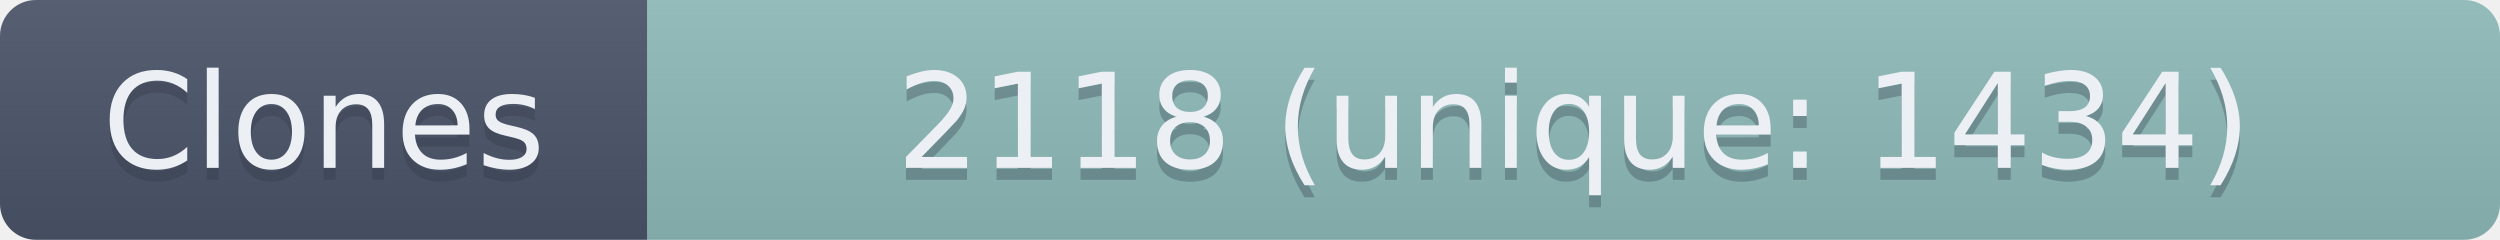
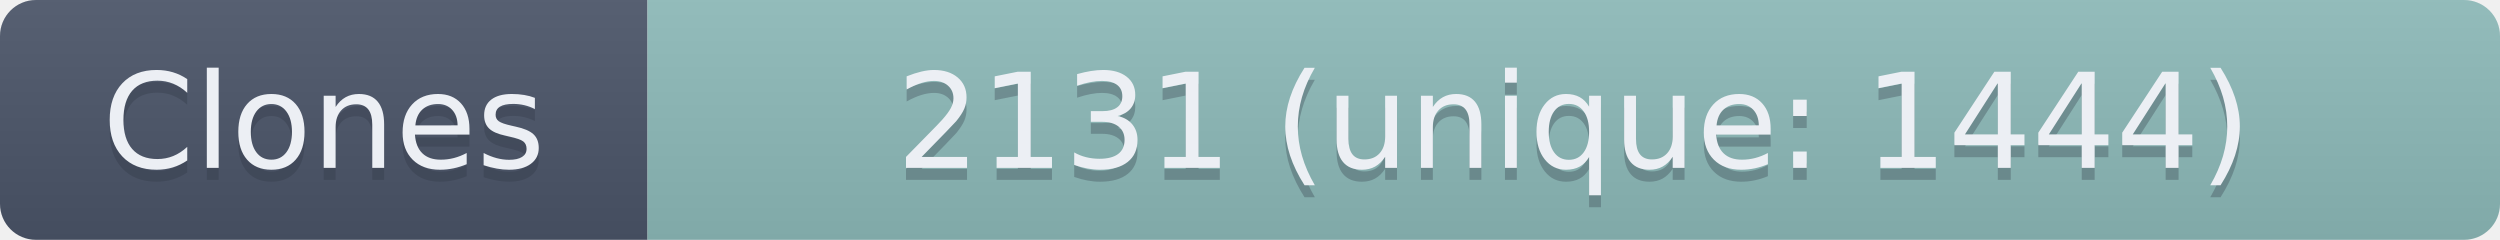
- <svg xmlns="http://www.w3.org/2000/svg" width="208.5" height="20" role="img" aria-label="Clones: 2118 (unique: 1434)">
+ <svg xmlns="http://www.w3.org/2000/svg" width="208.5" height="20" role="img" aria-label="Clones: 2131 (unique: 1444)">
  <linearGradient id="s" x2="0" y2="100%">
    <stop offset="0" stop-color="#bbb" stop-opacity=".1" />
    <stop offset="1" stop-opacity=".1" />
  </linearGradient>
  <clipPath id="r">
    <rect width="208.5" height="20" rx="3" fill="#fff" />
  </clipPath>
  <g clip-path="url(#r)">
    <rect width="54" height="20" fill="#4C566A" />
    <rect x="54" width="154.5" height="20" fill="#8FBCBB" />
    <rect width="208.5" height="20" fill="url(#s)" />
  </g>
  <g fill="#ECEFF4" text-anchor="middle" font-family="Verdana,Geneva,DejaVu Sans,sans-serif" text-rendering="geometricPrecision" font-size="110">
    <text aria-hidden="true" x="270" y="150" fill="#2E3440" fill-opacity=".3" transform="scale(.1)" textLength="440">Clones</text>
    <text x="270" y="140" transform="scale(.1)" textLength="440">Clones</text>
-     <text aria-hidden="true" x="1312.5" y="150" fill="#2E3440" fill-opacity=".3" transform="scale(.1)" textLength="1445">2118 (unique: 1434)</text>
-     <text x="1312.5" y="140" transform="scale(.1)" textLength="1445">2118 (unique: 1434)</text>
+     <text aria-hidden="true" x="1312.5" y="150" fill="#2E3440" fill-opacity=".3" transform="scale(.1)" textLength="1445">2131 (unique: 1444)</text>
+     <text x="1312.5" y="140" transform="scale(.1)" textLength="1445">2131 (unique: 1444)</text>
  </g>
</svg>
